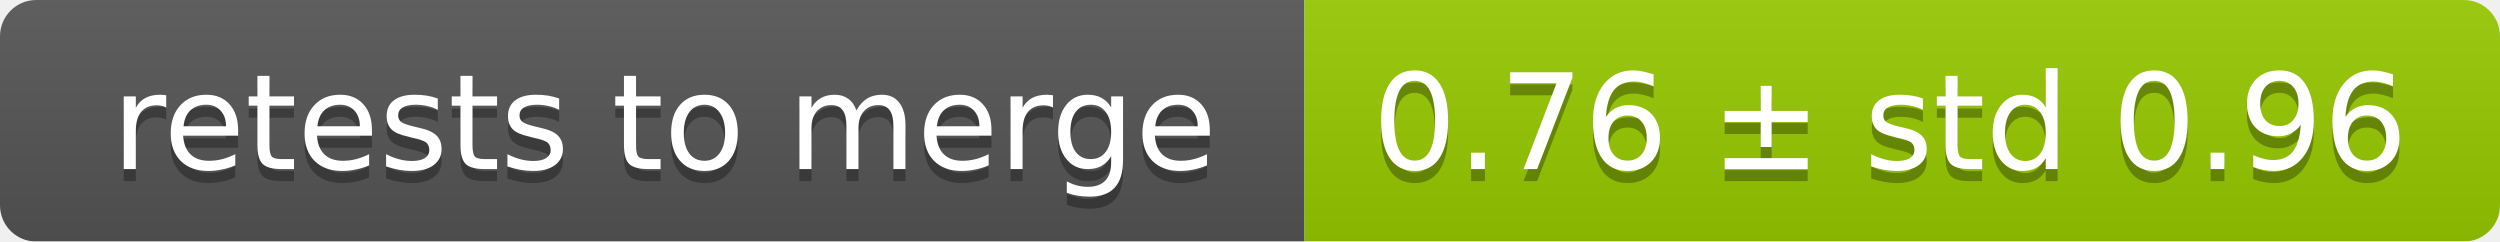
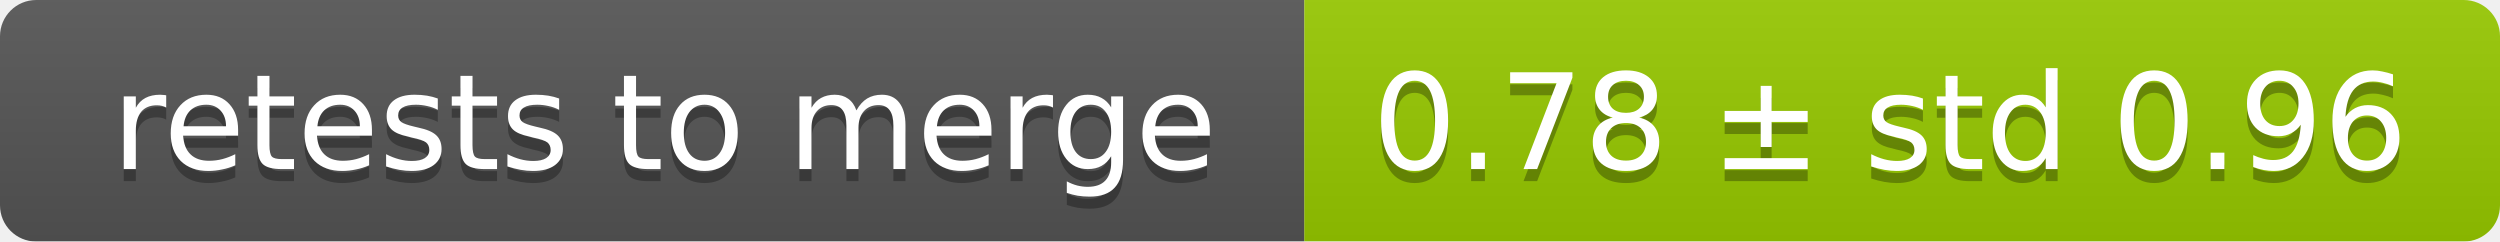
<svg xmlns="http://www.w3.org/2000/svg" width="207" height="20">
  <linearGradient id="smooth" x2="0" y2="100%">
    <stop offset="0" stop-color="#bbb" stop-opacity=".1" />
    <stop offset="1" stop-opacity=".1" />
  </linearGradient>
  <mask id="round">
    <rect width="207" height="20" rx="3" fill="#fff" />
  </mask>
  <g mask="url(#round)">
    <rect width="108" height="20" fill="#555" />
    <rect x="108" width="99" height="20" fill="#97ca00" />
    <rect width="207" height="20" fill="url(#smooth)" />
  </g>
  <g fill="#fff" text-anchor="middle" font-family="DejaVu Sans,Verdana,Geneva,sans-serif" font-size="11">
    <text x="55" y="15" fill="#010101" fill-opacity=".3">retests to merge</text>
    <text x="55" y="14">retests to merge</text>
-     <text x="156.5" y="15" fill="#010101" fill-opacity=".3">0.76 ± std 0.96</text>
-     <text x="156.5" y="14">0.76 ± std 0.96</text>
+     <text x="156.5" y="15" fill="#010101" fill-opacity=".3">0.78 ± std 0.96</text>
+     <text x="156.5" y="14">0.78 ± std 0.96</text>
  </g>
</svg>
